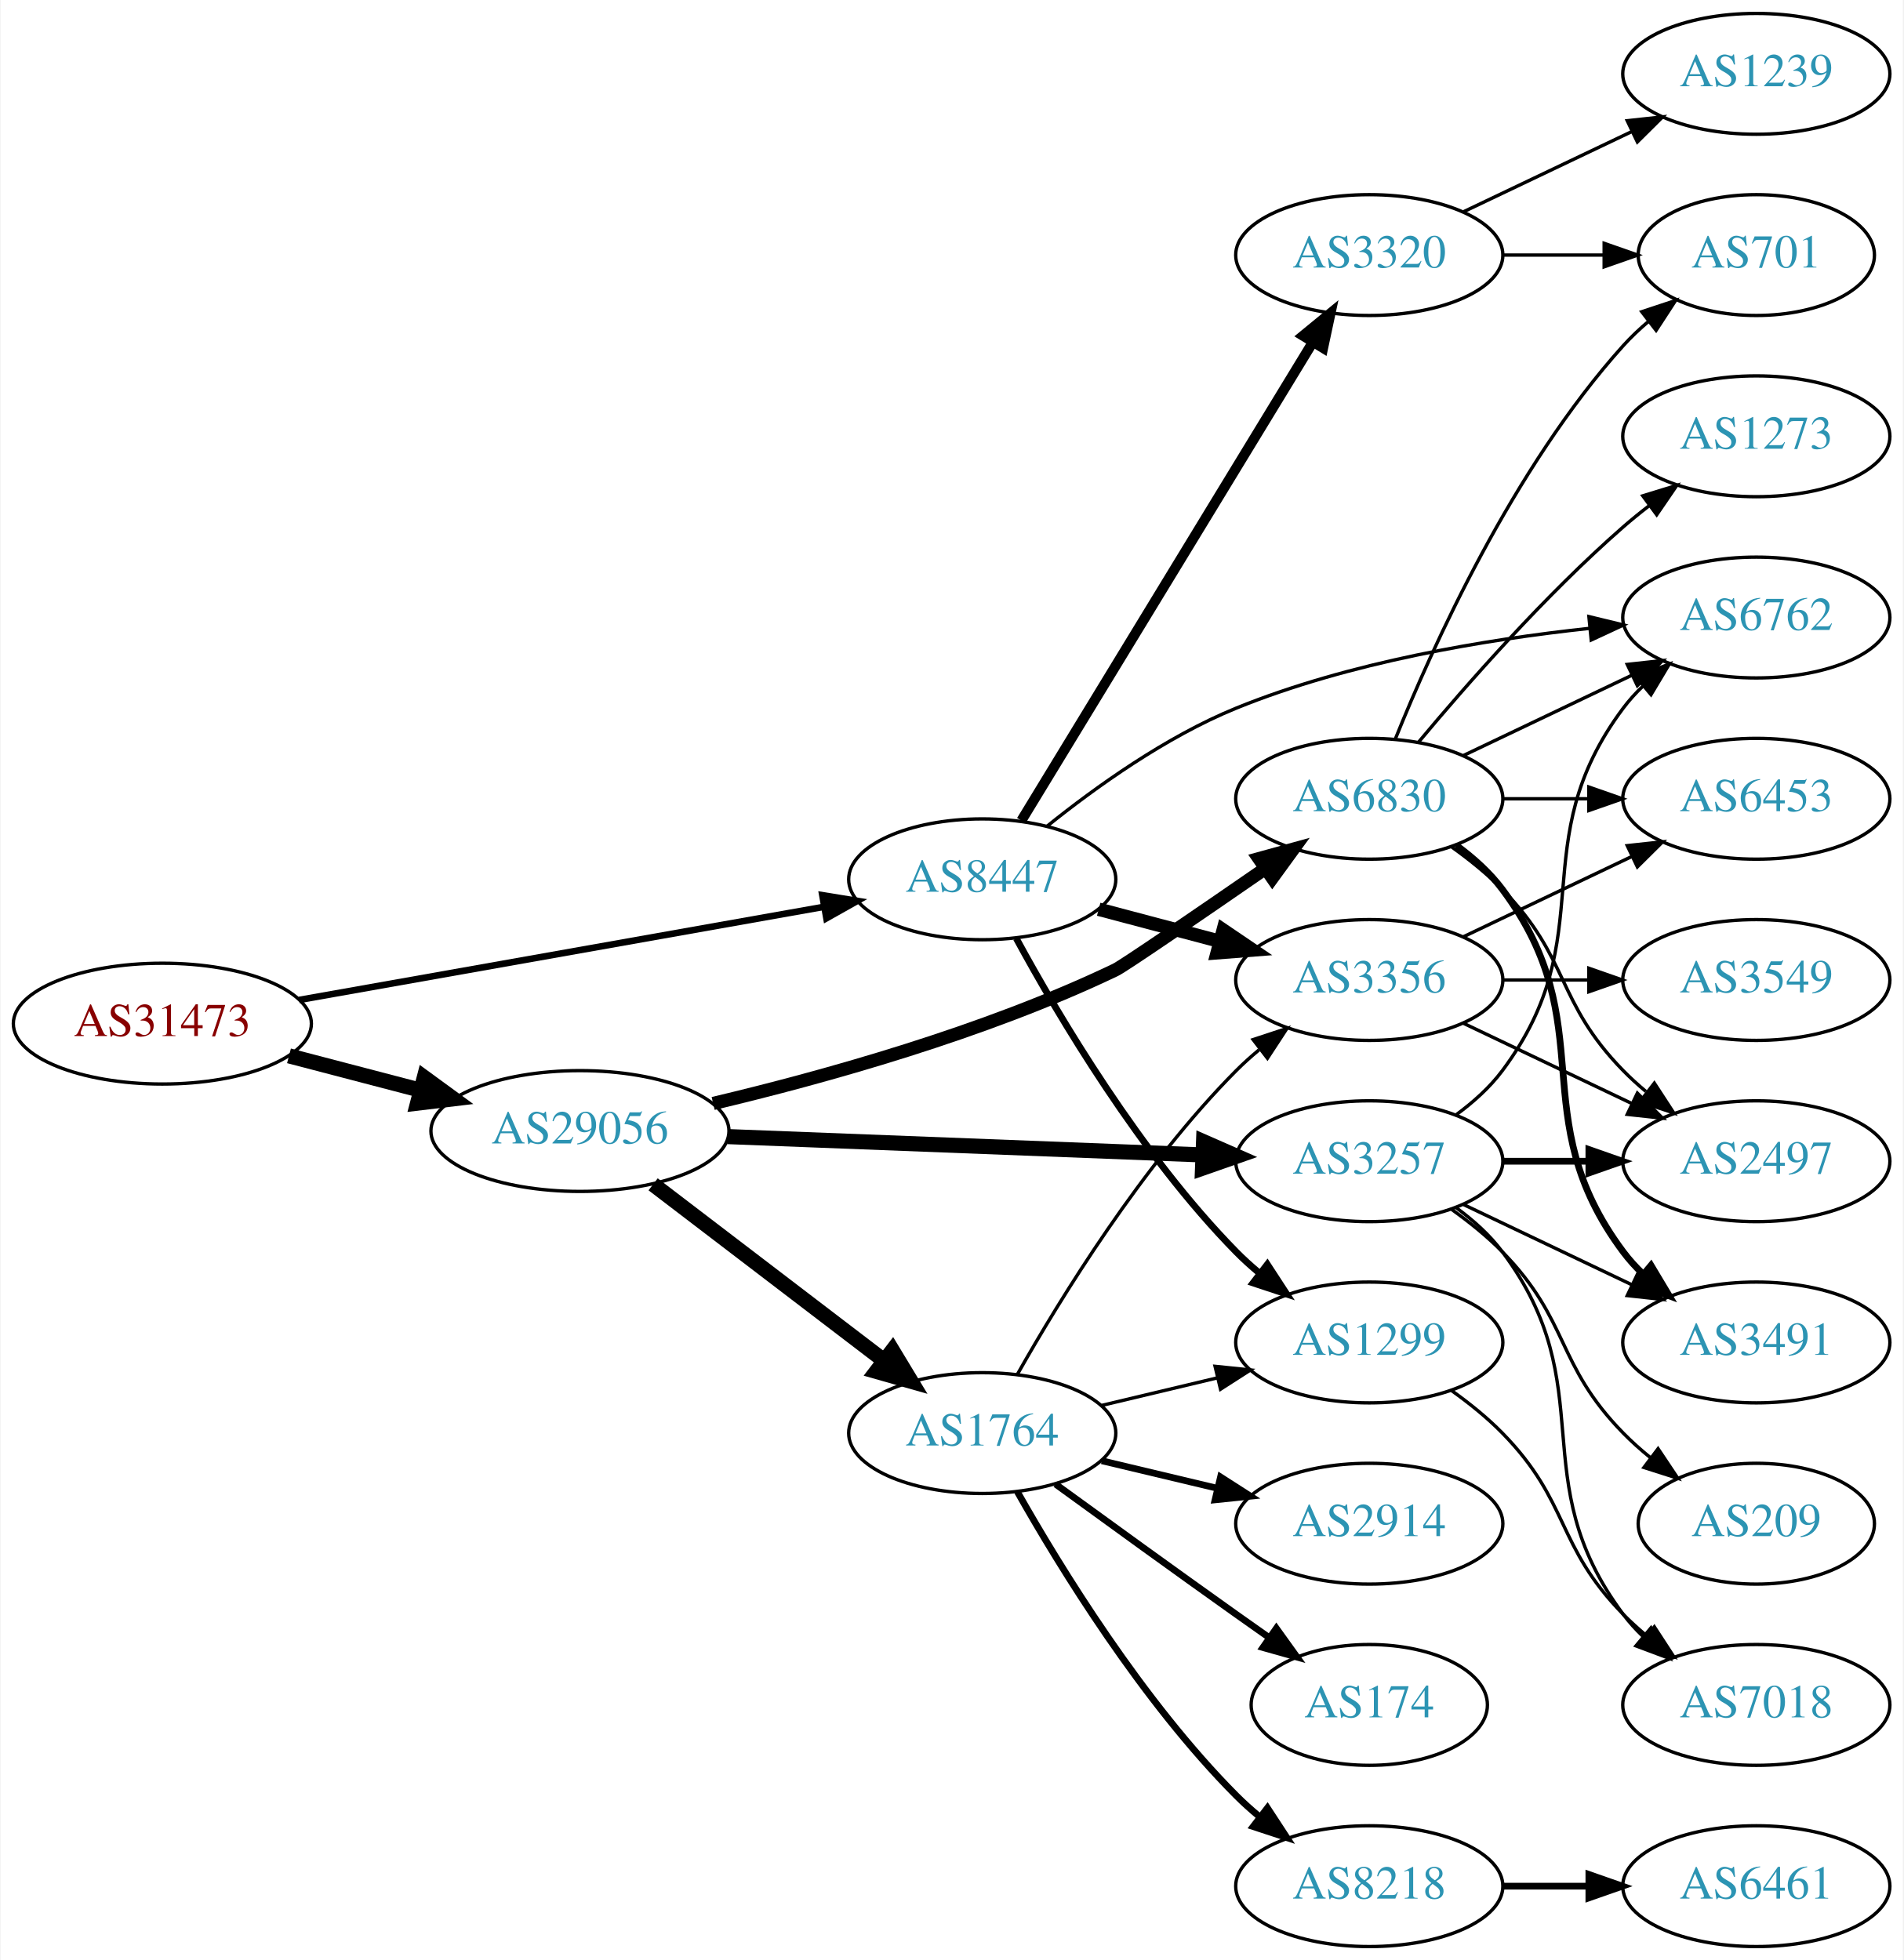
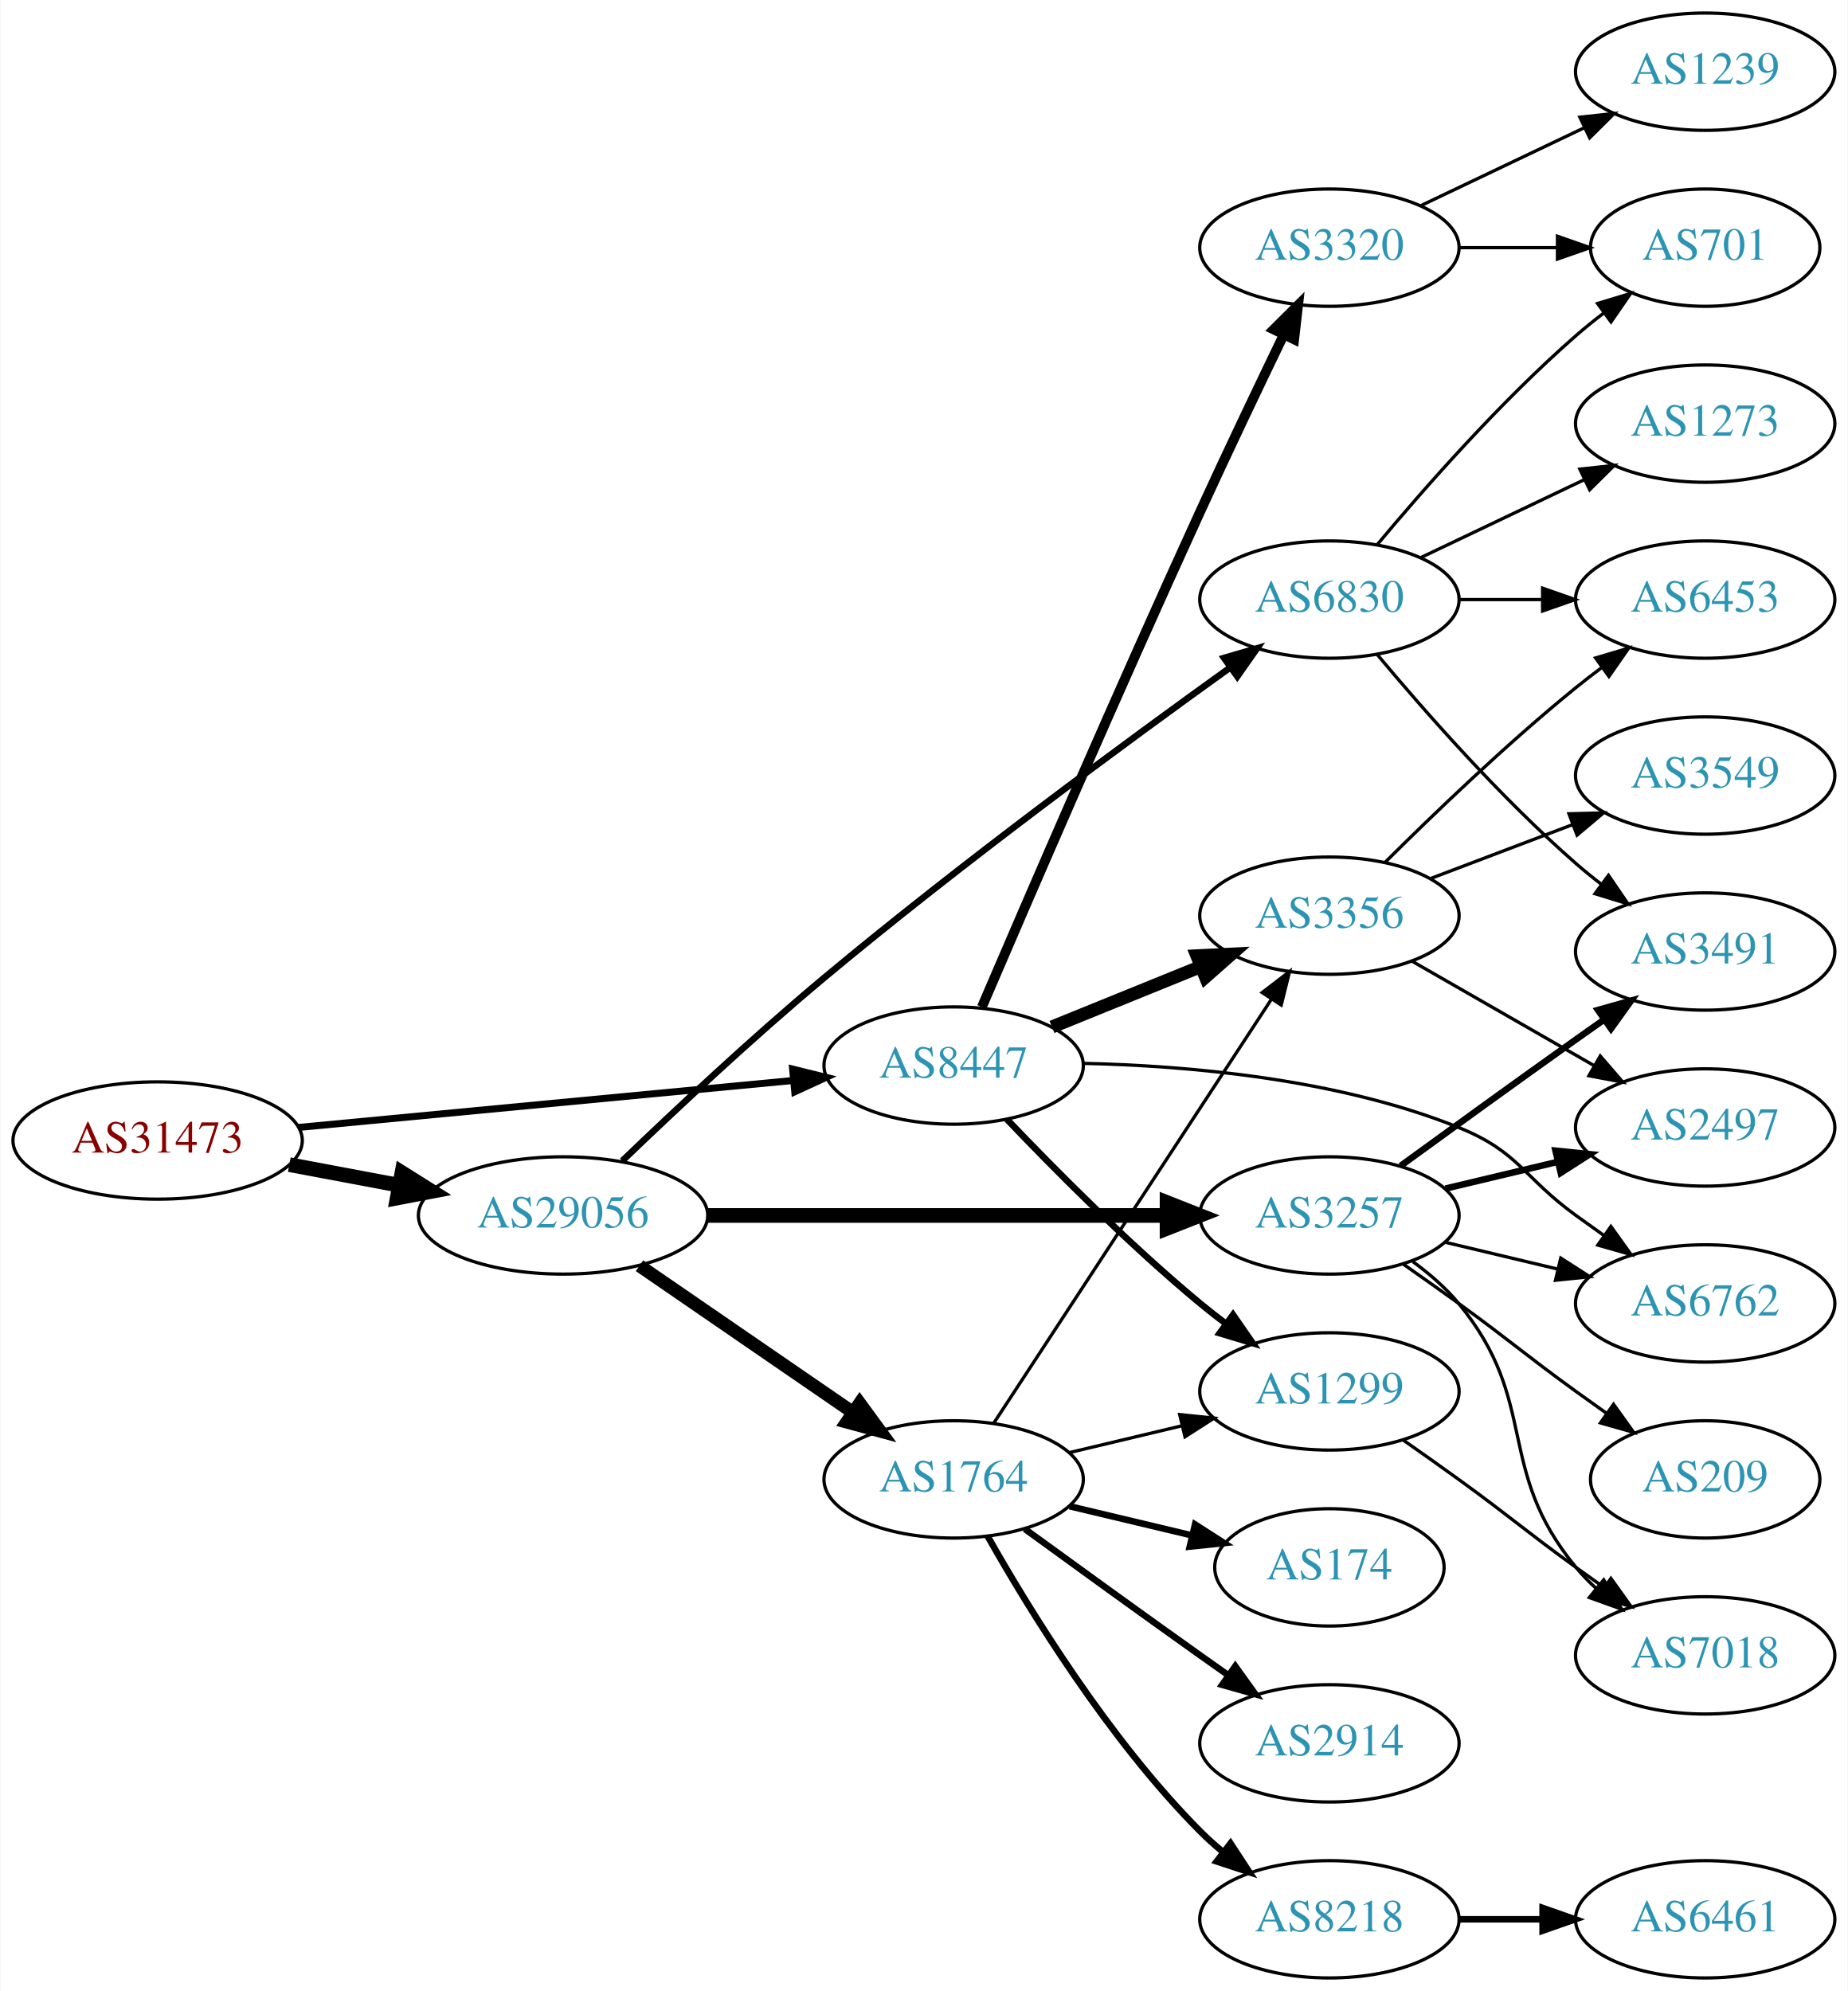
- <svg xmlns="http://www.w3.org/2000/svg" xmlns:xlink="http://www.w3.org/1999/xlink" width="567pt" height="584pt" viewBox="0.00 0.00 566.66 584.00">
-   <g id="graph0" class="graph" transform="scale(1 1) rotate(0) translate(4 580)">
-     <polygon fill="white" stroke="none" points="-4,4 -4,-580 562.663,-580 562.663,4 -4,4" />
+ <svg xmlns="http://www.w3.org/2000/svg" xmlns:xlink="http://www.w3.org/1999/xlink" width="567pt" height="611pt" viewBox="0.00 0.00 566.66 611.00">
+   <g id="graph0" class="graph" transform="scale(1 1) rotate(0) translate(4 607)">
+     <polygon fill="white" stroke="none" points="-4,4 -4,-607 562.663,-607 562.663,4 -4,4" />
    <g id="node1" class="node">
      <g id="a_node1">
        <a xlink:href="/asn/31473" xlink:title="AS31473 ~ BearingPoint Technology GmbH [AT]">
-           <ellipse fill="#ffffff" stroke="black" cx="44.196" cy="-275" rx="44.393" ry="18" />
-           <text text-anchor="middle" x="44.196" y="-271.3" font-family="Times,serif" font-size="14.00" fill="#880000">AS31473</text>
+           <ellipse fill="#ffffff" stroke="black" cx="44.196" cy="-257" rx="44.393" ry="18" />
+           <text text-anchor="middle" x="44.196" y="-253.3" font-family="Times,serif" font-size="14.00" fill="#880000">AS31473</text>
        </a>
      </g>
    </g>
    <g id="node2" class="node">
      <g id="a_node2">
        <a xlink:href="/asn/8447" xlink:title="AS8447 ~ A1 Telekom Austria AG [AT]">
-           <ellipse fill="#ffffff" stroke="black" cx="288.431" cy="-318" rx="39.794" ry="18" />
-           <text text-anchor="middle" x="288.431" y="-314.3" font-family="Times,serif" font-size="14.00" fill="#2c94b3">AS8447</text>
+           <ellipse fill="#ffffff" stroke="black" cx="288.431" cy="-280" rx="39.794" ry="18" />
+           <text text-anchor="middle" x="288.431" y="-276.3" font-family="Times,serif" font-size="14.00" fill="#2c94b3">AS8447</text>
        </a>
      </g>
    </g>
    <g id="edge1" class="edge">
-       <path fill="none" stroke="black" stroke-width="1.957" d="M84.925,-282.052C127.851,-289.672 196.162,-301.798 241.397,-309.828" />
-       <polygon fill="black" stroke="black" stroke-width="1.957" points="240.786,-313.274 251.244,-311.576 242.009,-306.382 240.786,-313.274" />
+       <path fill="none" stroke="black" stroke-width="2.143" d="M87.39,-261.006C129.77,-265.03 194.983,-271.222 239.341,-275.434" />
+       <polygon fill="black" stroke="black" stroke-width="2.143" points="239.021,-278.919 249.307,-276.38 239.682,-271.95 239.021,-278.919" />
    </g>
    <g id="node3" class="node">
      <g id="a_node3">
        <a xlink:href="/asn/29056" xlink:title="AS29056 ~ Citycom Telekommunikation GmbH [AT]">
-           <ellipse fill="#ffffff" stroke="black" cx="168.588" cy="-243" rx="44.393" ry="18" />
-           <text text-anchor="middle" x="168.588" y="-239.3" font-family="Times,serif" font-size="14.00" fill="#2c94b3">AS29056</text>
+           <ellipse fill="#ffffff" stroke="black" cx="168.588" cy="-234" rx="44.393" ry="18" />
+           <text text-anchor="middle" x="168.588" y="-230.3" font-family="Times,serif" font-size="14.00" fill="#2c94b3">AS29056</text>
        </a>
      </g>
    </g>
    <g id="edge2" class="edge">
-       <path fill="none" stroke="black" stroke-width="4.5" d="M81.918,-265.399C94.262,-262.171 108.197,-258.528 121.186,-255.132" />
-       <polygon fill="black" stroke="black" stroke-width="4.5" points="122.214,-258.933 130.892,-252.594 120.222,-251.314 122.214,-258.933" />
+       <path fill="none" stroke="black" stroke-width="4.5" d="M84.595,-249.596C95.296,-247.585 107.019,-245.382 118.196,-243.282" />
+       <polygon fill="black" stroke="black" stroke-width="4.5" points="119.162,-247.107 128.263,-241.39 117.707,-239.367 119.162,-247.107" />
    </g>
    <g id="node4" class="node">
      <g id="a_node4">
        <a xlink:href="/asn/3356" xlink:title="AS3356 ~ Level 3 Parent, LLC [US]">
-           <ellipse fill="#ffffff" stroke="black" cx="403.724" cy="-288" rx="39.794" ry="18" />
-           <text text-anchor="middle" x="403.724" y="-284.3" font-family="Times,serif" font-size="14.00" fill="#2c94b3">AS3356</text>
+           <ellipse fill="#ffffff" stroke="black" cx="403.724" cy="-326" rx="39.794" ry="18" />
+           <text text-anchor="middle" x="403.724" y="-322.3" font-family="Times,serif" font-size="14.00" fill="#2c94b3">AS3356</text>
        </a>
      </g>
    </g>
    <g id="edge3" class="edge">
-       <path fill="none" stroke="black" stroke-width="4" d="M323.116,-309.08C334.428,-306.085 347.212,-302.7 359.171,-299.533" />
-       <polygon fill="black" stroke="black" stroke-width="4" points="360.202,-302.88 368.973,-296.937 358.41,-296.114 360.202,-302.88" />
+       <path fill="none" stroke="black" stroke-width="4" d="M318.607,-291.846C332.482,-297.48 349.259,-304.292 364.169,-310.346" />
+       <polygon fill="black" stroke="black" stroke-width="4" points="363.065,-313.675 373.647,-314.194 365.698,-307.189 363.065,-313.675" />
    </g>
    <g id="node5" class="node">
      <g id="a_node5">
        <a xlink:href="/asn/1299" xlink:title="AS1299 ~ Telia Carrier [EU]">
          <ellipse fill="#ffffff" stroke="black" cx="403.724" cy="-180" rx="39.794" ry="18" />
          <text text-anchor="middle" x="403.724" y="-176.3" font-family="Times,serif" font-size="14.00" fill="#2c94b3">AS1299</text>
        </a>
      </g>
    </g>
    <g id="edge4" class="edge">
-       <path fill="none" stroke="black" stroke-width="2" d="M298.567,-300.402C311.172,-277.217 335.597,-235.992 364.077,-207 366.174,-204.865 368.461,-202.789 370.84,-200.799" />
-       <polygon fill="black" stroke="black" stroke-width="2" points="373.357,-203.278 379.143,-194.403 369.085,-197.733 373.357,-203.278" />
+       <path fill="none" stroke="black" stroke-width="2" d="M304.736,-263.545C319.349,-248.204 342.305,-225.044 364.077,-207 366.598,-204.911 369.275,-202.816 371.997,-200.767" />
+       <polygon fill="black" stroke="black" stroke-width="2" points="374.157,-203.523 380.189,-194.813 370.042,-197.861 374.157,-203.523" />
    </g>
    <g id="node6" class="node">
      <g id="a_node6">
        <a xlink:href="/asn/6762" xlink:title="AS6762 ~ TELECOM ITALIA SPARKLE S.p.A. [IT]">
-           <ellipse fill="#ffffff" stroke="black" cx="519.017" cy="-396" rx="39.794" ry="18" />
-           <text text-anchor="middle" x="519.017" y="-392.3" font-family="Times,serif" font-size="14.00" fill="#2c94b3">AS6762</text>
+           <ellipse fill="#ffffff" stroke="black" cx="519.017" cy="-207" rx="39.794" ry="18" />
+           <text text-anchor="middle" x="519.017" y="-203.3" font-family="Times,serif" font-size="14.00" fill="#2c94b3">AS6762</text>
        </a>
      </g>
    </g>
    <g id="edge5" class="edge">
-       <path fill="none" stroke="black" d="M307.772,-333.852C322.141,-345.409 343.143,-360.48 364.077,-369 397.721,-382.692 438.272,-389.447 469.308,-392.777" />
-       <polygon fill="black" stroke="black" points="469.148,-396.278 479.444,-393.78 469.838,-389.312 469.148,-396.278" />
+       <path fill="none" stroke="black" d="M328.125,-280.678C360.113,-279.975 406.156,-276 443.37,-261 461.92,-253.523 463.17,-245.729 479.37,-234 482.173,-231.971 485.105,-229.875 488.045,-227.79" />
+       <polygon fill="black" stroke="black" points="490.096,-230.627 496.26,-222.009 486.068,-224.903 490.096,-230.627" />
    </g>
    <g id="node7" class="node">
      <g id="a_node7">
        <a xlink:href="/asn/3320" xlink:title="AS3320 ~ DTAG [DE]">
-           <ellipse fill="#ffffff" stroke="black" cx="403.724" cy="-504" rx="39.794" ry="18" />
-           <text text-anchor="middle" x="403.724" y="-500.3" font-family="Times,serif" font-size="14.00" fill="#2c94b3">AS3320</text>
+           <ellipse fill="#ffffff" stroke="black" cx="403.724" cy="-531" rx="39.794" ry="18" />
+           <text text-anchor="middle" x="403.724" y="-527.3" font-family="Times,serif" font-size="14.00" fill="#2c94b3">AS3320</text>
        </a>
      </g>
    </g>
    <g id="edge6" class="edge">
-       <path fill="none" stroke="black" stroke-width="3" d="M300.089,-335.498C320.13,-368.401 363.516,-439.629 386.948,-478.1" />
-       <polygon fill="black" stroke="black" stroke-width="3" points="383.985,-479.964 392.176,-486.684 389.963,-476.322 383.985,-479.964" />
+       <path fill="none" stroke="black" stroke-width="3" d="M297.092,-297.949C310.415,-329.048 338.845,-394.904 364.077,-450 372.405,-468.184 382.097,-488.496 389.693,-504.232" />
+       <polygon fill="black" stroke="black" stroke-width="3" points="386.612,-505.902 394.12,-513.378 392.913,-502.852 386.612,-505.902" />
    </g>
    <g id="node14" class="node">
      <g id="a_node14">
+         <a xlink:href="/asn/3257" xlink:title="AS3257 ~ GTT [DE]">
+           <ellipse fill="#ffffff" stroke="black" cx="403.724" cy="-234" rx="39.794" ry="18" />
+           <text text-anchor="middle" x="403.724" y="-230.3" font-family="Times,serif" font-size="14.00" fill="#2c94b3">AS3257</text>
+         </a>
+       </g>
+     </g>
+     <g id="edge13" class="edge">
+       <path fill="none" stroke="black" stroke-width="4.5" d="M212.893,-234C252.832,-234 312.066,-234 353.721,-234" />
+       <polygon fill="black" stroke="black" stroke-width="4.5" points="353.91,-237.938 363.91,-234 353.91,-230.063 353.91,-237.938" />
+     </g>
+     <g id="node15" class="node">
+       <g id="a_node15">
+         <a xlink:href="/asn/6830" xlink:title="AS6830 ~ LGI-UPC [AT]">
+           <ellipse fill="#ffffff" stroke="black" cx="403.724" cy="-423" rx="39.794" ry="18" />
+           <text text-anchor="middle" x="403.724" y="-419.3" font-family="Times,serif" font-size="14.00" fill="#2c94b3">AS6830</text>
+         </a>
+       </g>
+     </g>
+     <g id="edge14" class="edge">
+       <path fill="none" stroke="black" stroke-width="2" d="M186.756,-250.747C202.504,-265.883 226.671,-288.554 248.784,-307 290.712,-341.975 341.726,-379.488 373.213,-402.096" />
+       <polygon fill="black" stroke="black" stroke-width="2" points="371.383,-405.091 381.553,-408.064 375.457,-399.398 371.383,-405.091" />
+     </g>
+     <g id="node16" class="node">
+       <g id="a_node16">
        <a xlink:href="/asn/1764" xlink:title="AS1764 ~ NEXTLAYER-AS [AT]">
          <ellipse fill="#ffffff" stroke="black" cx="288.431" cy="-153" rx="39.794" ry="18" />
          <text text-anchor="middle" x="288.431" y="-149.3" font-family="Times,serif" font-size="14.00" fill="#2c94b3">AS1764</text>
        </a>
      </g>
    </g>
-     <g id="edge13" class="edge">
-       <path fill="none" stroke="black" stroke-width="4.5" d="M190.385,-227.117C209.518,-212.505 238.049,-190.714 259.229,-174.538" />
-       <polygon fill="black" stroke="black" stroke-width="4.5" points="261.678,-177.622 267.236,-168.424 256.898,-171.364 261.678,-177.622" />
-     </g>
-     <g id="node15" class="node">
-       <g id="a_node15">
-         <a xlink:href="/asn/3257" xlink:title="AS3257 ~ GTT [DE]">
-           <ellipse fill="#ffffff" stroke="black" cx="403.724" cy="-234" rx="39.794" ry="18" />
-           <text text-anchor="middle" x="403.724" y="-230.3" font-family="Times,serif" font-size="14.00" fill="#2c94b3">AS3257</text>
-         </a>
-       </g>
-     </g>
-     <g id="edge14" class="edge">
-       <path fill="none" stroke="black" stroke-width="4.5" d="M212.621,-241.339C252.646,-239.794 312.223,-237.494 353.985,-235.882" />
-       <polygon fill="black" stroke="black" stroke-width="4.5" points="354.356,-239.808 364.197,-235.487 354.052,-231.939 354.356,-239.808" />
-     </g>
-     <g id="node16" class="node">
-       <g id="a_node16">
-         <a xlink:href="/asn/6830" xlink:title="AS6830 ~ LGI-UPC [AT]">
-           <ellipse fill="#ffffff" stroke="black" cx="403.724" cy="-342" rx="39.794" ry="18" />
-           <text text-anchor="middle" x="403.724" y="-338.3" font-family="Times,serif" font-size="14.00" fill="#2c94b3">AS6830</text>
-         </a>
-       </g>
-     </g>
    <g id="edge15" class="edge">
-       <path fill="none" stroke="black" stroke-width="3.938" d="M208.272,-251.213C241.138,-259.004 289.055,-272.307 328.077,-291 330.574,-292.196 353.001,-307.571 372.626,-321.129" />
-       <polygon fill="black" stroke="black" stroke-width="3.938" points="370.866,-324.167 381.081,-326.977 374.848,-318.41 370.866,-324.167" />
+       <path fill="none" stroke="black" stroke-width="4" d="M192.031,-218.574C210.612,-205.802 237.173,-187.545 257.553,-173.537" />
+       <polygon fill="black" stroke="black" stroke-width="4" points="259.609,-176.371 265.867,-167.822 255.643,-170.602 259.609,-176.371" />
    </g>
    <g id="node8" class="node">
      <g id="a_node8">
-         <a xlink:href="/asn/2497" xlink:title="AS2497 ~ Internet Initiative Japan Inc. [JP]">
-           <ellipse fill="#ffffff" stroke="black" cx="519.017" cy="-234" rx="39.794" ry="18" />
-           <text text-anchor="middle" x="519.017" y="-230.3" font-family="Times,serif" font-size="14.00" fill="#2c94b3">AS2497</text>
+         <a xlink:href="/asn/3549" xlink:title="AS3549 ~ Level 3 Parent, LLC [US]">
+           <ellipse fill="#ffffff" stroke="black" cx="519.017" cy="-369" rx="39.794" ry="18" />
+           <text text-anchor="middle" x="519.017" y="-365.3" font-family="Times,serif" font-size="14.00" fill="#2c94b3">AS3549</text>
        </a>
      </g>
    </g>
    <g id="edge7" class="edge">
-       <path fill="none" stroke="black" d="M431.86,-275.066C446.854,-267.919 465.675,-258.948 481.898,-251.215" />
-       <polygon fill="black" stroke="black" points="483.581,-254.291 491.102,-246.829 480.569,-247.972 483.581,-254.291" />
+       <path fill="none" stroke="black" d="M434.787,-337.41C448.102,-342.464 463.953,-348.48 478.23,-353.899" />
+       <polygon fill="black" stroke="black" points="477.222,-357.26 487.813,-357.536 479.706,-350.716 477.222,-357.26" />
    </g>
    <g id="node9" class="node">
      <g id="a_node9">
        <a xlink:href="/asn/6453" xlink:title="AS6453 ~ TATA COMMUNICATIONS (AMERICA) INC [US]">
-           <ellipse fill="#ffffff" stroke="black" cx="519.017" cy="-342" rx="39.794" ry="18" />
-           <text text-anchor="middle" x="519.017" y="-338.3" font-family="Times,serif" font-size="14.00" fill="#2c94b3">AS6453</text>
+           <ellipse fill="#ffffff" stroke="black" cx="519.017" cy="-423" rx="39.794" ry="18" />
+           <text text-anchor="middle" x="519.017" y="-419.3" font-family="Times,serif" font-size="14.00" fill="#2c94b3">AS6453</text>
        </a>
      </g>
    </g>
    <g id="edge8" class="edge">
-       <path fill="none" stroke="black" d="M431.86,-300.934C446.854,-308.081 465.675,-317.052 481.898,-324.785" />
-       <polygon fill="black" stroke="black" points="480.569,-328.028 491.102,-329.171 483.581,-321.709 480.569,-328.028" />
+       <path fill="none" stroke="black" d="M420.712,-342.274C435.426,-356.933 458.123,-378.763 479.37,-396 481.913,-398.063 484.604,-400.14 487.336,-402.177" />
+       <polygon fill="black" stroke="black" points="485.39,-405.088 495.544,-408.111 489.491,-399.416 485.39,-405.088" />
    </g>
    <g id="node10" class="node">
      <g id="a_node10">
-         <a xlink:href="/asn/3549" xlink:title="AS3549 ~ Level 3 Parent, LLC [US]">
-           <ellipse fill="#ffffff" stroke="black" cx="519.017" cy="-288" rx="39.794" ry="18" />
-           <text text-anchor="middle" x="519.017" y="-284.3" font-family="Times,serif" font-size="14.00" fill="#2c94b3">AS3549</text>
+         <a xlink:href="/asn/2497" xlink:title="AS2497 ~ Internet Initiative Japan Inc. [JP]">
+           <ellipse fill="#ffffff" stroke="black" cx="519.017" cy="-261" rx="39.794" ry="18" />
+           <text text-anchor="middle" x="519.017" y="-257.3" font-family="Times,serif" font-size="14.00" fill="#2c94b3">AS2497</text>
        </a>
      </g>
    </g>
    <g id="edge9" class="edge">
-       <path fill="none" stroke="black" d="M443.396,-288C451.599,-288 460.363,-288 468.895,-288" />
-       <polygon fill="black" stroke="black" points="469.134,-291.5 479.134,-288 469.134,-284.5 469.134,-291.5" />
+       <path fill="none" stroke="black" d="M429.028,-312.056C445.306,-302.717 466.942,-290.303 484.804,-280.055" />
+       <polygon fill="black" stroke="black" points="486.821,-282.933 493.753,-274.921 483.337,-276.862 486.821,-282.933" />
    </g>
    <g id="node11" class="node">
      <g id="a_node11">
        <a xlink:href="/asn/7018" xlink:title="AS7018 ~ AT&amp;T Services, Inc. [US]">
-           <ellipse fill="#ffffff" stroke="black" cx="519.017" cy="-72" rx="39.794" ry="18" />
-           <text text-anchor="middle" x="519.017" y="-68.3" font-family="Times,serif" font-size="14.00" fill="#2c94b3">AS7018</text>
+           <ellipse fill="#ffffff" stroke="black" cx="519.017" cy="-99" rx="39.794" ry="18" />
+           <text text-anchor="middle" x="519.017" y="-95.3" font-family="Times,serif" font-size="14.00" fill="#2c94b3">AS7018</text>
        </a>
      </g>
    </g>
    <g id="edge10" class="edge">
-       <path fill="none" stroke="black" d="M428.318,-165.611C433.574,-161.852 438.906,-157.563 443.37,-153 463.543,-132.383 459.198,-119.617 479.37,-99 481.463,-96.861 483.746,-94.782 486.123,-92.79" />
-       <polygon fill="black" stroke="black" points="488.641,-95.268 494.423,-86.389 484.367,-89.725 488.641,-95.268" />
+       <path fill="none" stroke="black" d="M426.481,-164.991C432.015,-161.121 437.934,-156.936 443.37,-153 459.57,-141.271 463.17,-137.729 479.37,-126 482.173,-123.971 485.105,-121.875 488.045,-119.79" />
+       <polygon fill="black" stroke="black" points="490.096,-122.627 496.26,-114.009 486.068,-116.903 490.096,-122.627" />
    </g>
    <g id="node12" class="node">
      <g id="a_node12">
-         <a xlink:href="/asn/1239" xlink:title="AS1239 ~ Sprint [US]">
-           <ellipse fill="#ffffff" stroke="black" cx="519.017" cy="-558" rx="39.794" ry="18" />
-           <text text-anchor="middle" x="519.017" y="-554.3" font-family="Times,serif" font-size="14.00" fill="#2c94b3">AS1239</text>
+         <a xlink:href="/asn/701" xlink:title="AS701 ~ UUNET [US]">
+           <ellipse fill="#ffffff" stroke="black" cx="519.017" cy="-531" rx="35.194" ry="18" />
+           <text text-anchor="middle" x="519.017" y="-527.3" font-family="Times,serif" font-size="14.00" fill="#2c94b3">AS701</text>
        </a>
      </g>
    </g>
    <g id="edge11" class="edge">
-       <path fill="none" stroke="black" d="M431.86,-516.934C446.854,-524.081 465.675,-533.052 481.898,-540.785" />
-       <polygon fill="black" stroke="black" points="480.569,-544.028 491.102,-545.171 483.581,-537.709 480.569,-544.028" />
+       <path fill="none" stroke="black" d="M443.396,-531C453.101,-531 463.592,-531 473.555,-531" />
+       <polygon fill="black" stroke="black" points="473.691,-534.5 483.691,-531 473.691,-527.5 473.691,-534.5" />
    </g>
    <g id="node13" class="node">
      <g id="a_node13">
-         <a xlink:href="/asn/701" xlink:title="AS701 ~ UUNET [US]">
-           <ellipse fill="#ffffff" stroke="black" cx="519.017" cy="-504" rx="35.194" ry="18" />
-           <text text-anchor="middle" x="519.017" y="-500.3" font-family="Times,serif" font-size="14.00" fill="#2c94b3">AS701</text>
+         <a xlink:href="/asn/1239" xlink:title="AS1239 ~ Sprint [US]">
+           <ellipse fill="#ffffff" stroke="black" cx="519.017" cy="-585" rx="39.794" ry="18" />
+           <text text-anchor="middle" x="519.017" y="-581.3" font-family="Times,serif" font-size="14.00" fill="#2c94b3">AS1239</text>
        </a>
      </g>
    </g>
    <g id="edge12" class="edge">
-       <path fill="none" stroke="black" d="M443.396,-504C453.101,-504 463.592,-504 473.555,-504" />
-       <polygon fill="black" stroke="black" points="473.691,-507.5 483.691,-504 473.691,-500.5 473.691,-507.5" />
-     </g>
-     <g id="edge20" class="edge">
-       <path fill="none" stroke="black" d="M298.891,-170.49C311.672,-193.096 336.105,-232.886 364.077,-261 366.188,-263.121 368.484,-265.188 370.87,-267.171" />
-       <polygon fill="black" stroke="black" points="369.122,-270.242 379.185,-273.556 373.385,-264.69 369.122,-270.242" />
+       <path fill="none" stroke="black" d="M431.86,-543.934C446.854,-551.081 465.675,-560.052 481.898,-567.785" />
+       <polygon fill="black" stroke="black" points="480.569,-571.028 491.102,-572.171 483.581,-564.709 480.569,-571.028" />
+     </g>
+     <g id="edge28" class="edge">
+       <path fill="none" stroke="black" d="M439.331,-225.752C450.202,-223.162 462.357,-220.265 473.799,-217.538" />
+       <polygon fill="black" stroke="black" points="474.705,-220.92 483.621,-215.197 473.082,-214.111 474.705,-220.92" />
+     </g>
+     <g id="edge26" class="edge">
+       <path fill="none" stroke="black" stroke-width="2" d="M439.331,-242.248C450.202,-244.838 462.357,-247.735 473.799,-250.462" />
+       <polygon fill="black" stroke="black" stroke-width="2" points="473.082,-253.889 483.621,-252.803 474.705,-247.08 473.082,-253.889" />
+     </g>
+     <g id="edge29" class="edge">
+       <path fill="none" stroke="black" d="M429.305,-219.844C434.399,-216.128 439.413,-211.799 443.37,-207 468.435,-176.606 454.306,-156.394 479.37,-126 481.225,-123.75 483.313,-121.604 485.531,-119.576" />
+       <polygon fill="black" stroke="black" points="487.88,-122.177 493.436,-113.156 483.467,-116.744 487.88,-122.177" />
+     </g>
+     <g id="node17" class="node">
+       <g id="a_node17">
+         <a xlink:href="/asn/3491" xlink:title="AS3491 ~ PCCW Global, Inc. [US]">
+           <ellipse fill="#ffffff" stroke="black" cx="519.017" cy="-315" rx="39.794" ry="18" />
+           <text text-anchor="middle" x="519.017" y="-311.3" font-family="Times,serif" font-size="14.00" fill="#2c94b3">AS3491</text>
+         </a>
+       </g>
+     </g>
+     <g id="edge25" class="edge">
+       <path fill="none" stroke="black" stroke-width="2" d="M425.572,-249.222C440.506,-260.091 461.12,-275.025 479.37,-288 482.191,-290.005 485.134,-292.085 488.082,-294.159" />
+       <polygon fill="black" stroke="black" stroke-width="2" points="486.109,-297.05 496.306,-299.926 490.128,-291.319 486.109,-297.05" />
+     </g>
+     <g id="node22" class="node">
+       <g id="a_node22">
+         <a xlink:href="/asn/209" xlink:title="AS209 ~ CenturyLink Communications, LLC [US]">
+           <ellipse fill="#ffffff" stroke="black" cx="519.017" cy="-153" rx="35.194" ry="18" />
+           <text text-anchor="middle" x="519.017" y="-149.3" font-family="Times,serif" font-size="14.00" fill="#2c94b3">AS209</text>
+         </a>
+       </g>
+     </g>
+     <g id="edge27" class="edge">
+       <path fill="none" stroke="black" d="M426.481,-218.991C432.015,-215.121 437.934,-210.936 443.37,-207 459.57,-195.271 463.17,-191.729 479.37,-180 482.399,-177.807 485.578,-175.537 488.756,-173.287" />
+       <polygon fill="black" stroke="black" points="490.899,-176.059 497.067,-167.445 486.873,-170.333 490.899,-176.059" />
+     </g>
+     <g id="edge18" class="edge">
+       <path fill="none" stroke="black" d="M443.396,-423C451.599,-423 460.363,-423 468.895,-423" />
+       <polygon fill="black" stroke="black" points="469.134,-426.5 479.134,-423 469.134,-419.5 469.134,-426.5" />
    </g>
    <g id="edge19" class="edge">
+       <path fill="none" stroke="black" d="M418.354,-439.817C432.636,-456.929 456.183,-483.745 479.37,-504 482.04,-506.332 484.913,-508.648 487.843,-510.886" />
+       <polygon fill="black" stroke="black" points="485.994,-513.87 496.134,-516.939 490.121,-508.216 485.994,-513.87" />
+     </g>
+     <g id="edge16" class="edge">
+       <path fill="none" stroke="black" d="M418.354,-406.183C432.636,-389.071 456.183,-362.255 479.37,-342 481.836,-339.846 484.475,-337.706 487.172,-335.628" />
+       <polygon fill="black" stroke="black" points="489.345,-338.375 495.326,-329.63 485.197,-332.736 489.345,-338.375" />
+     </g>
+     <g id="node18" class="node">
+       <g id="a_node18">
+         <a xlink:href="/asn/1273" xlink:title="AS1273 ~ Vodafone Group PLC [EU]">
+           <ellipse fill="#ffffff" stroke="black" cx="519.017" cy="-477" rx="39.794" ry="18" />
+           <text text-anchor="middle" x="519.017" y="-473.3" font-family="Times,serif" font-size="14.00" fill="#2c94b3">AS1273</text>
+         </a>
+       </g>
+     </g>
+     <g id="edge17" class="edge">
+       <path fill="none" stroke="black" d="M431.86,-435.934C446.854,-443.081 465.675,-452.052 481.898,-459.785" />
+       <polygon fill="black" stroke="black" points="480.569,-463.028 491.102,-464.171 483.581,-456.709 480.569,-463.028" />
+     </g>
+     <g id="edge24" class="edge">
+       <path fill="none" stroke="black" d="M300.708,-170.22C320.727,-200.79 362.565,-264.676 385.965,-300.409" />
+       <polygon fill="black" stroke="black" points="383.086,-302.401 391.492,-308.849 388.942,-298.566 383.086,-302.401" />
+     </g>
+     <g id="edge23" class="edge">
      <path fill="none" stroke="black" d="M324.038,-161.248C334.909,-163.838 347.064,-166.735 358.506,-169.462" />
      <polygon fill="black" stroke="black" points="357.789,-172.889 368.328,-171.803 359.412,-166.08 357.789,-172.889" />
    </g>
-     <g id="node17" class="node">
-       <g id="a_node17">
-         <a xlink:href="/asn/174" xlink:title="AS174 ~ Cogent Communications [US]">
-           <ellipse fill="#ffffff" stroke="black" cx="403.724" cy="-72" rx="35.194" ry="18" />
-           <text text-anchor="middle" x="403.724" y="-68.3" font-family="Times,serif" font-size="14.00" fill="#2c94b3">AS174</text>
-         </a>
-       </g>
-     </g>
-     <g id="edge16" class="edge">
-       <path fill="none" stroke="black" stroke-width="2" d="M310.279,-137.778C325.213,-126.909 345.827,-111.975 364.077,-99 367.288,-96.718 370.657,-94.339 374.011,-91.982" />
-       <polygon fill="black" stroke="black" stroke-width="2" points="376.039,-94.834 382.222,-86.23 372.023,-89.101 376.039,-94.834" />
-     </g>
-     <g id="node18" class="node">
-       <g id="a_node18">
-         <a xlink:href="/asn/2914" xlink:title="AS2914 ~ NTT America, Inc. [US]">
-           <ellipse fill="#ffffff" stroke="black" cx="403.724" cy="-126" rx="39.794" ry="18" />
-           <text text-anchor="middle" x="403.724" y="-122.3" font-family="Times,serif" font-size="14.00" fill="#2c94b3">AS2914</text>
-         </a>
-       </g>
-     </g>
-     <g id="edge17" class="edge">
-       <path fill="none" stroke="black" stroke-width="2" d="M324.038,-144.752C334.909,-142.162 347.064,-139.265 358.506,-136.538" />
-       <polygon fill="black" stroke="black" stroke-width="2" points="359.412,-139.92 368.328,-134.197 357.789,-133.111 359.412,-139.92" />
-     </g>
    <g id="node19" class="node">
      <g id="a_node19">
+         <a xlink:href="/asn/174" xlink:title="AS174 ~ Cogent Communications [US]">
+           <ellipse fill="#ffffff" stroke="black" cx="403.724" cy="-126" rx="35.194" ry="18" />
+           <text text-anchor="middle" x="403.724" y="-122.3" font-family="Times,serif" font-size="14.00" fill="#2c94b3">AS174</text>
+         </a>
+       </g>
+     </g>
+     <g id="edge20" class="edge">
+       <path fill="none" stroke="black" stroke-width="2" d="M324.038,-144.752C335.833,-141.942 349.137,-138.771 361.405,-135.847" />
+       <polygon fill="black" stroke="black" stroke-width="2" points="362.494,-139.186 371.41,-133.463 360.871,-132.376 362.494,-139.186" />
+     </g>
+     <g id="node20" class="node">
+       <g id="a_node20">
        <a xlink:href="/asn/8218" xlink:title="AS8218 ~ legacy Neotelecoms [FR]">
          <ellipse fill="#ffffff" stroke="black" cx="403.724" cy="-18" rx="39.794" ry="18" />
          <text text-anchor="middle" x="403.724" y="-14.3" font-family="Times,serif" font-size="14.00" fill="#2c94b3">AS8218</text>
        </a>
      </g>
    </g>
-     <g id="edge18" class="edge">
+     <g id="edge21" class="edge">
      <path fill="none" stroke="black" stroke-width="2" d="M298.891,-135.51C311.672,-112.904 336.105,-73.114 364.077,-45 366.188,-42.879 368.484,-40.812 370.87,-38.829" />
      <polygon fill="black" stroke="black" stroke-width="2" points="373.385,-41.31 379.185,-32.444 369.122,-35.758 373.385,-41.31" />
    </g>
-     <g id="edge23" class="edge">
-       <path fill="none" stroke="black" d="M429.655,-247.882C434.731,-251.611 439.649,-256.016 443.37,-261 473.642,-301.542 449.099,-328.458 479.37,-369 481.115,-371.336 483.122,-373.545 485.285,-375.617" />
-       <polygon fill="black" stroke="black" points="483.163,-378.405 493.086,-382.118 487.645,-373.027 483.163,-378.405" />
-     </g>
-     <g id="edge21" class="edge">
-       <path fill="none" stroke="black" stroke-width="2" d="M443.396,-234C451.599,-234 460.363,-234 468.895,-234" />
-       <polygon fill="black" stroke="black" stroke-width="2" points="469.134,-237.5 479.134,-234 469.134,-230.5 469.134,-237.5" />
-     </g>
-     <g id="edge24" class="edge">
-       <path fill="none" stroke="black" d="M429.655,-220.118C434.731,-216.389 439.649,-211.984 443.37,-207 473.642,-166.458 449.099,-139.542 479.37,-99 481.115,-96.664 483.122,-94.455 485.285,-92.383" />
-       <polygon fill="black" stroke="black" points="487.645,-94.973 493.086,-85.882 483.163,-89.595 487.645,-94.973" />
-     </g>
-     <g id="node20" class="node">
-       <g id="a_node20">
-         <a xlink:href="/asn/3491" xlink:title="AS3491 ~ PCCW Global, Inc. [US]">
-           <ellipse fill="#ffffff" stroke="black" cx="519.017" cy="-180" rx="39.794" ry="18" />
-           <text text-anchor="middle" x="519.017" y="-176.3" font-family="Times,serif" font-size="14.00" fill="#2c94b3">AS3491</text>
-         </a>
-       </g>
-     </g>
-     <g id="edge22" class="edge">
-       <path fill="none" stroke="black" d="M431.86,-221.066C446.854,-213.919 465.675,-204.948 481.898,-197.215" />
-       <polygon fill="black" stroke="black" points="483.581,-200.291 491.102,-192.829 480.569,-193.972 483.581,-200.291" />
-     </g>
    <g id="node21" class="node">
      <g id="a_node21">
-         <a xlink:href="/asn/209" xlink:title="AS209 ~ CenturyLink Communications, LLC [US]">
-           <ellipse fill="#ffffff" stroke="black" cx="519.017" cy="-126" rx="35.194" ry="18" />
-           <text text-anchor="middle" x="519.017" y="-122.3" font-family="Times,serif" font-size="14.00" fill="#2c94b3">AS209</text>
-         </a>
-       </g>
-     </g>
-     <g id="edge25" class="edge">
-       <path fill="none" stroke="black" d="M428.318,-219.611C433.574,-215.852 438.906,-211.563 443.37,-207 463.543,-186.383 459.198,-173.617 479.37,-153 481.849,-150.466 484.596,-148.017 487.448,-145.696" />
-       <polygon fill="black" stroke="black" points="489.751,-148.343 495.634,-139.532 485.54,-142.752 489.751,-148.343" />
-     </g>
-     <g id="edge30" class="edge">
-       <path fill="none" stroke="black" d="M431.86,-354.934C446.854,-362.081 465.675,-371.052 481.898,-378.785" />
-       <polygon fill="black" stroke="black" points="480.569,-382.028 491.102,-383.171 483.581,-375.709 480.569,-382.028" />
-     </g>
-     <g id="edge29" class="edge">
-       <path fill="none" stroke="black" d="M428.318,-327.611C433.574,-323.852 438.906,-319.563 443.37,-315 463.543,-294.383 459.198,-281.617 479.37,-261 481.463,-258.861 483.746,-256.782 486.123,-254.79" />
-       <polygon fill="black" stroke="black" points="488.641,-257.268 494.423,-248.389 484.367,-251.725 488.641,-257.268" />
-     </g>
-     <g id="edge32" class="edge">
-       <path fill="none" stroke="black" d="M443.396,-342C451.599,-342 460.363,-342 468.895,-342" />
-       <polygon fill="black" stroke="black" points="469.134,-345.5 479.134,-342 469.134,-338.5 469.134,-345.5" />
-     </g>
-     <g id="edge28" class="edge">
-       <path fill="none" stroke="black" d="M411.472,-359.787C422.523,-387.243 446.576,-440.578 479.37,-477 481.686,-479.572 484.291,-482.03 487.026,-484.343" />
-       <polygon fill="black" stroke="black" points="484.892,-487.117 494.949,-490.448 489.164,-481.572 484.892,-487.117" />
-     </g>
-     <g id="edge27" class="edge">
-       <path fill="none" stroke="black" stroke-width="2" d="M429.655,-328.118C434.731,-324.389 439.649,-319.984 443.37,-315 473.642,-274.458 449.099,-247.542 479.37,-207 481.115,-204.664 483.122,-202.455 485.285,-200.383" />
-       <polygon fill="black" stroke="black" stroke-width="2" points="487.645,-202.973 493.086,-193.882 483.163,-197.595 487.645,-202.973" />
+         <a xlink:href="/asn/2914" xlink:title="AS2914 ~ NTT America, Inc. [US]">
+           <ellipse fill="#ffffff" stroke="black" cx="403.724" cy="-72" rx="39.794" ry="18" />
+           <text text-anchor="middle" x="403.724" y="-68.3" font-family="Times,serif" font-size="14.00" fill="#2c94b3">AS2914</text>
+         </a>
+       </g>
+     </g>
+     <g id="edge22" class="edge">
+       <path fill="none" stroke="black" stroke-width="2" d="M310.279,-137.778C325.213,-126.909 345.827,-111.975 364.077,-99 366.898,-96.995 369.841,-94.915 372.789,-92.841" />
+       <polygon fill="black" stroke="black" stroke-width="2" points="374.835,-95.681 381.013,-87.074 370.816,-89.95 374.835,-95.681" />
    </g>
    <g id="node23" class="node">
      <g id="a_node23">
-         <a xlink:href="/asn/1273" xlink:title="AS1273 ~ Vodafone Group PLC [EU]">
-           <ellipse fill="#ffffff" stroke="black" cx="519.017" cy="-450" rx="39.794" ry="18" />
-           <text text-anchor="middle" x="519.017" y="-446.3" font-family="Times,serif" font-size="14.00" fill="#2c94b3">AS1273</text>
-         </a>
-       </g>
-     </g>
-     <g id="edge31" class="edge">
-       <path fill="none" stroke="black" d="M418.354,-358.817C432.636,-375.929 456.183,-402.745 479.37,-423 481.836,-425.154 484.475,-427.294 487.172,-429.372" />
-       <polygon fill="black" stroke="black" points="485.197,-432.264 495.326,-435.37 489.345,-426.625 485.197,-432.264" />
-     </g>
-     <g id="node22" class="node">
-       <g id="a_node22">
        <a xlink:href="/asn/6461" xlink:title="AS6461 ~ Zayo Bandwidth [US]">
          <ellipse fill="#ffffff" stroke="black" cx="519.017" cy="-18" rx="39.794" ry="18" />
          <text text-anchor="middle" x="519.017" y="-14.3" font-family="Times,serif" font-size="14.00" fill="#2c94b3">AS6461</text>
        </a>
      </g>
    </g>
-     <g id="edge26" class="edge">
+     <g id="edge30" class="edge">
      <path fill="none" stroke="black" stroke-width="2" d="M443.396,-18C451.599,-18 460.363,-18 468.895,-18" />
      <polygon fill="black" stroke="black" stroke-width="2" points="469.134,-21.5 479.134,-18 469.134,-14.5 469.134,-21.5" />
    </g>
  </g>
</svg>
